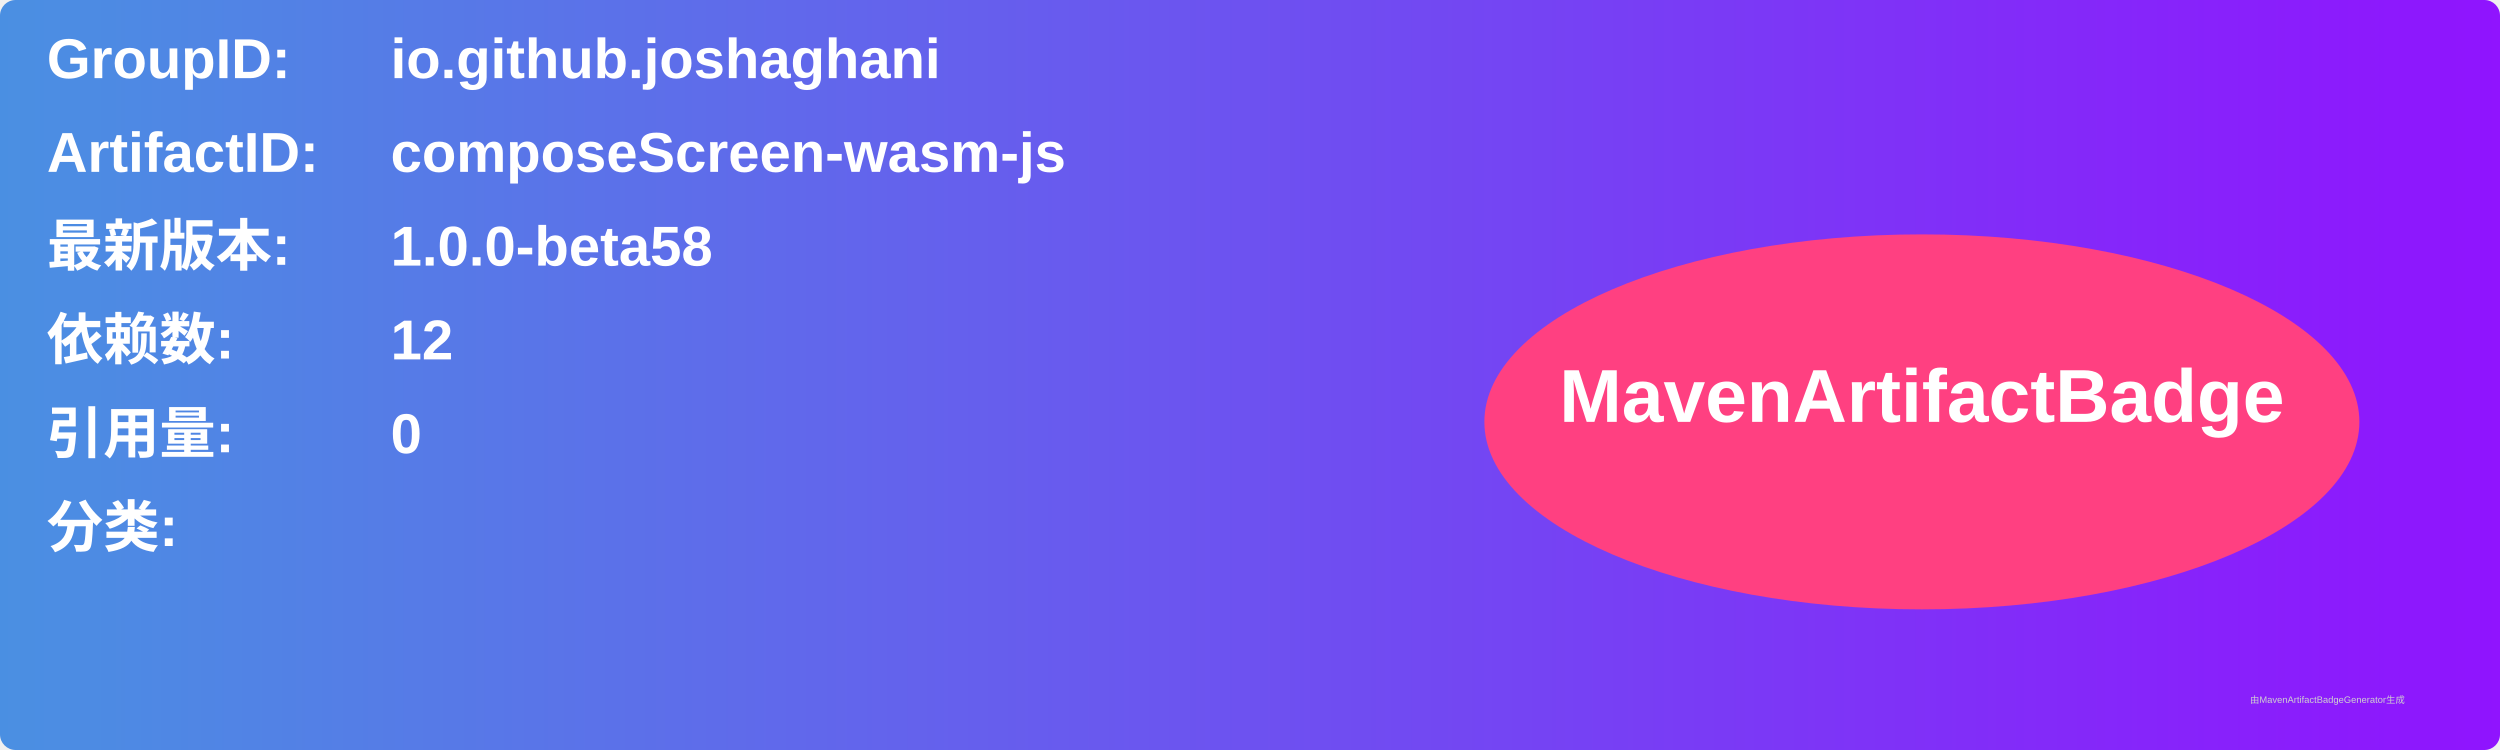
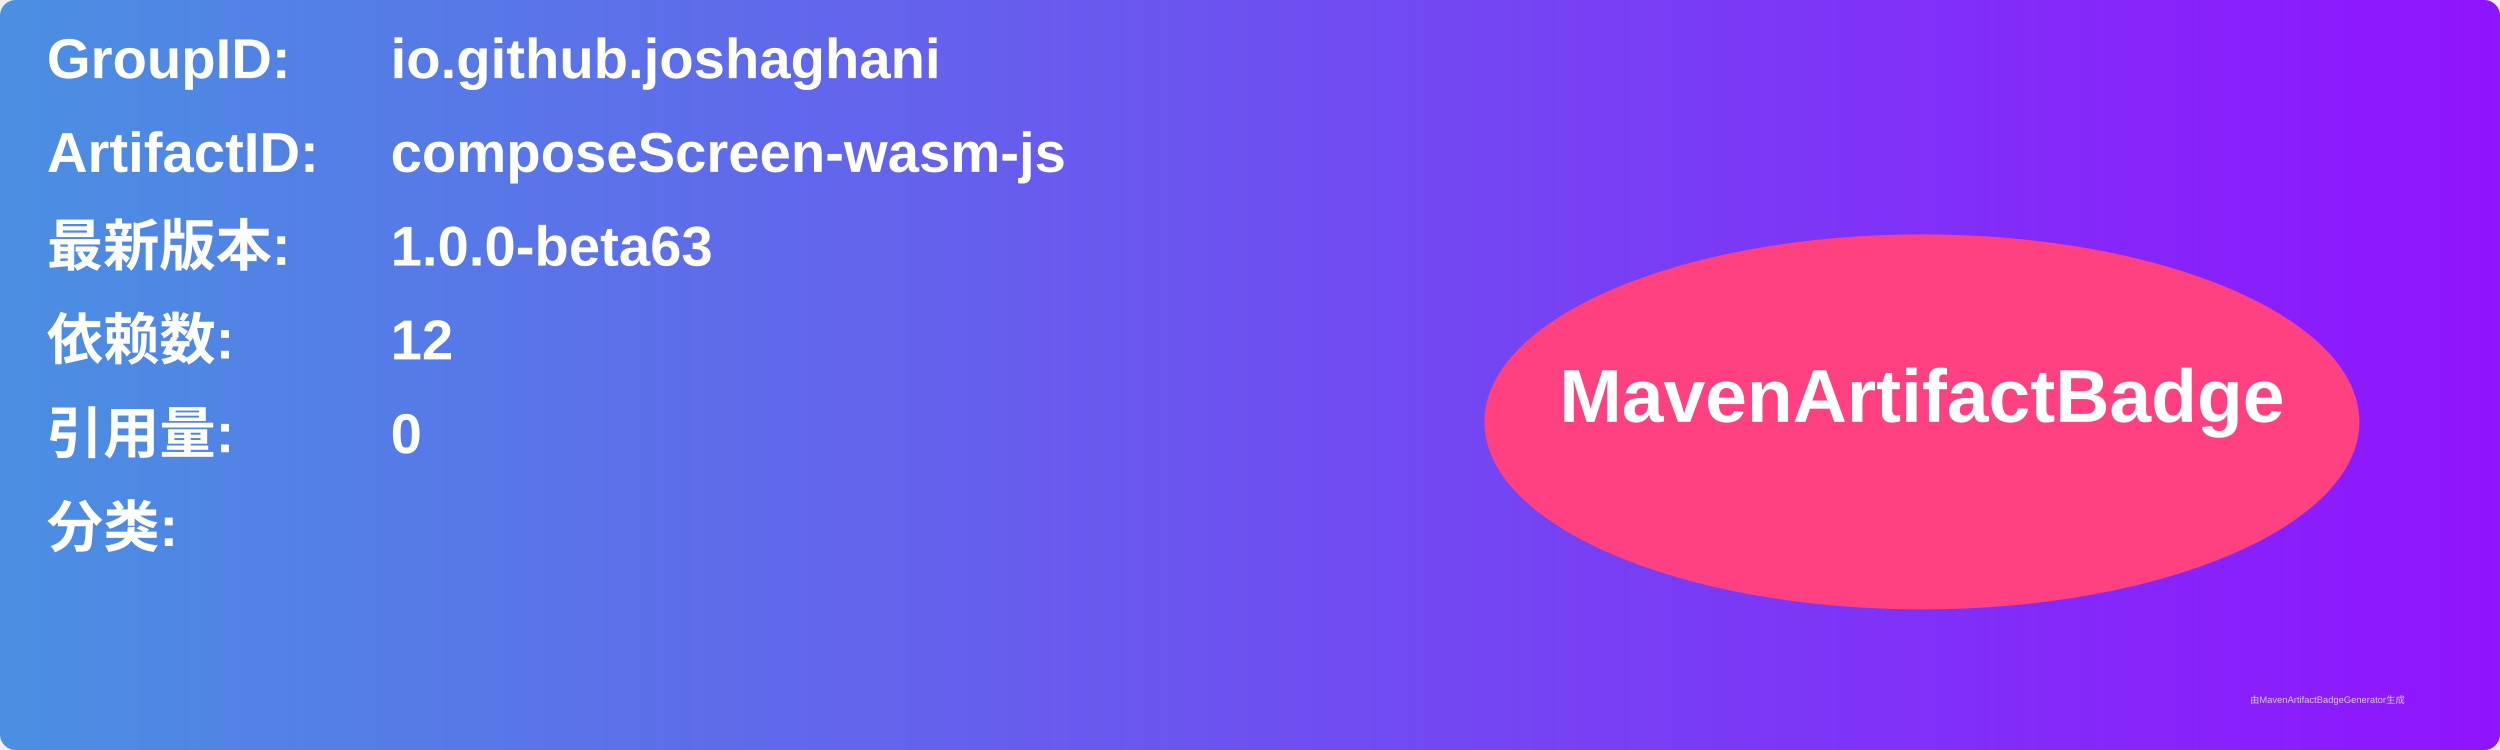
<svg xmlns="http://www.w3.org/2000/svg" width="800" height="240" viewBox="0 0 800 240">
  <linearGradient id="grad" x1="0%" y1="0%" x2="100%" y2="0%">
    <stop offset="0%" stop-color="#4a90e2" />
    <stop offset="100%" stop-color="#9013fe" />
  </linearGradient>
  <rect width="100%" height="100%" rx="5" ry="5" fill="url(#grad)" />
  <g transform="translate(15, 15)">
    <text x="0" y="10" font-family="Arial" font-size="18" fill="white" font-weight="bold" width="260">GroupID:</text>
    <text x="110" y="10" font-family="Arial" font-size="18" fill="white" font-weight="bold" width="460">io.github.joshaghani</text>
    <text x="0" y="40" font-family="Arial" font-size="18" fill="white" font-weight="bold" width="260">ArtifactID:</text>
    <text x="110" y="40" font-family="Arial" font-size="18" fill="white" font-weight="bold" width="460">composeScreen-wasm-js</text>
    <text x="0" y="70" font-family="Arial" font-size="18" fill="white" font-weight="bold">最新版本:</text>
    <text x="110" y="70" font-family="Arial" font-size="18" fill="white" font-weight="bold">
-       <tspan font-weight="bold">1.0.0-beta58</tspan>
+       <tspan font-weight="bold">1.0.0-beta63</tspan>
    </text>
    <text x="0" y="100" font-family="Arial" font-size="18" fill="white" font-weight="bold">依赖数: </text>
    <text x="110" y="100" font-family="Arial" font-size="18" fill="white">
      <tspan font-weight="bold">12</tspan>
    </text>
    <text x="0" y="130" font-family="Arial" font-size="18" fill="white" font-weight="bold">引用量: </text>
    <text x="110" y="130" font-family="Arial" font-size="18" fill="white">
      <tspan font-weight="bold">0</tspan>
    </text>
    <text x="0" y="160" font-family="Arial" font-size="18" fill="white" font-weight="bold">分类:</text>
    <text x="10" y="190" font-family="Arial" font-size="10" fill="white">
      <tspan font-weight="bold" />
    </text>
    <ellipse cx="600" cy="120" rx="140" ry="60" fill="#ff4081" />
    <text x="600" y="120" text-anchor="middle" font-family="Arial" font-size="24" fill="white" font-weight="bold">MavenArtifactBadge</text>
  </g>
  <text x="720" y="225" font-family="Arial" font-size="3" fill="#d0d0d0">由MavenArtifactBadgeGenerator生成</text>
</svg>
